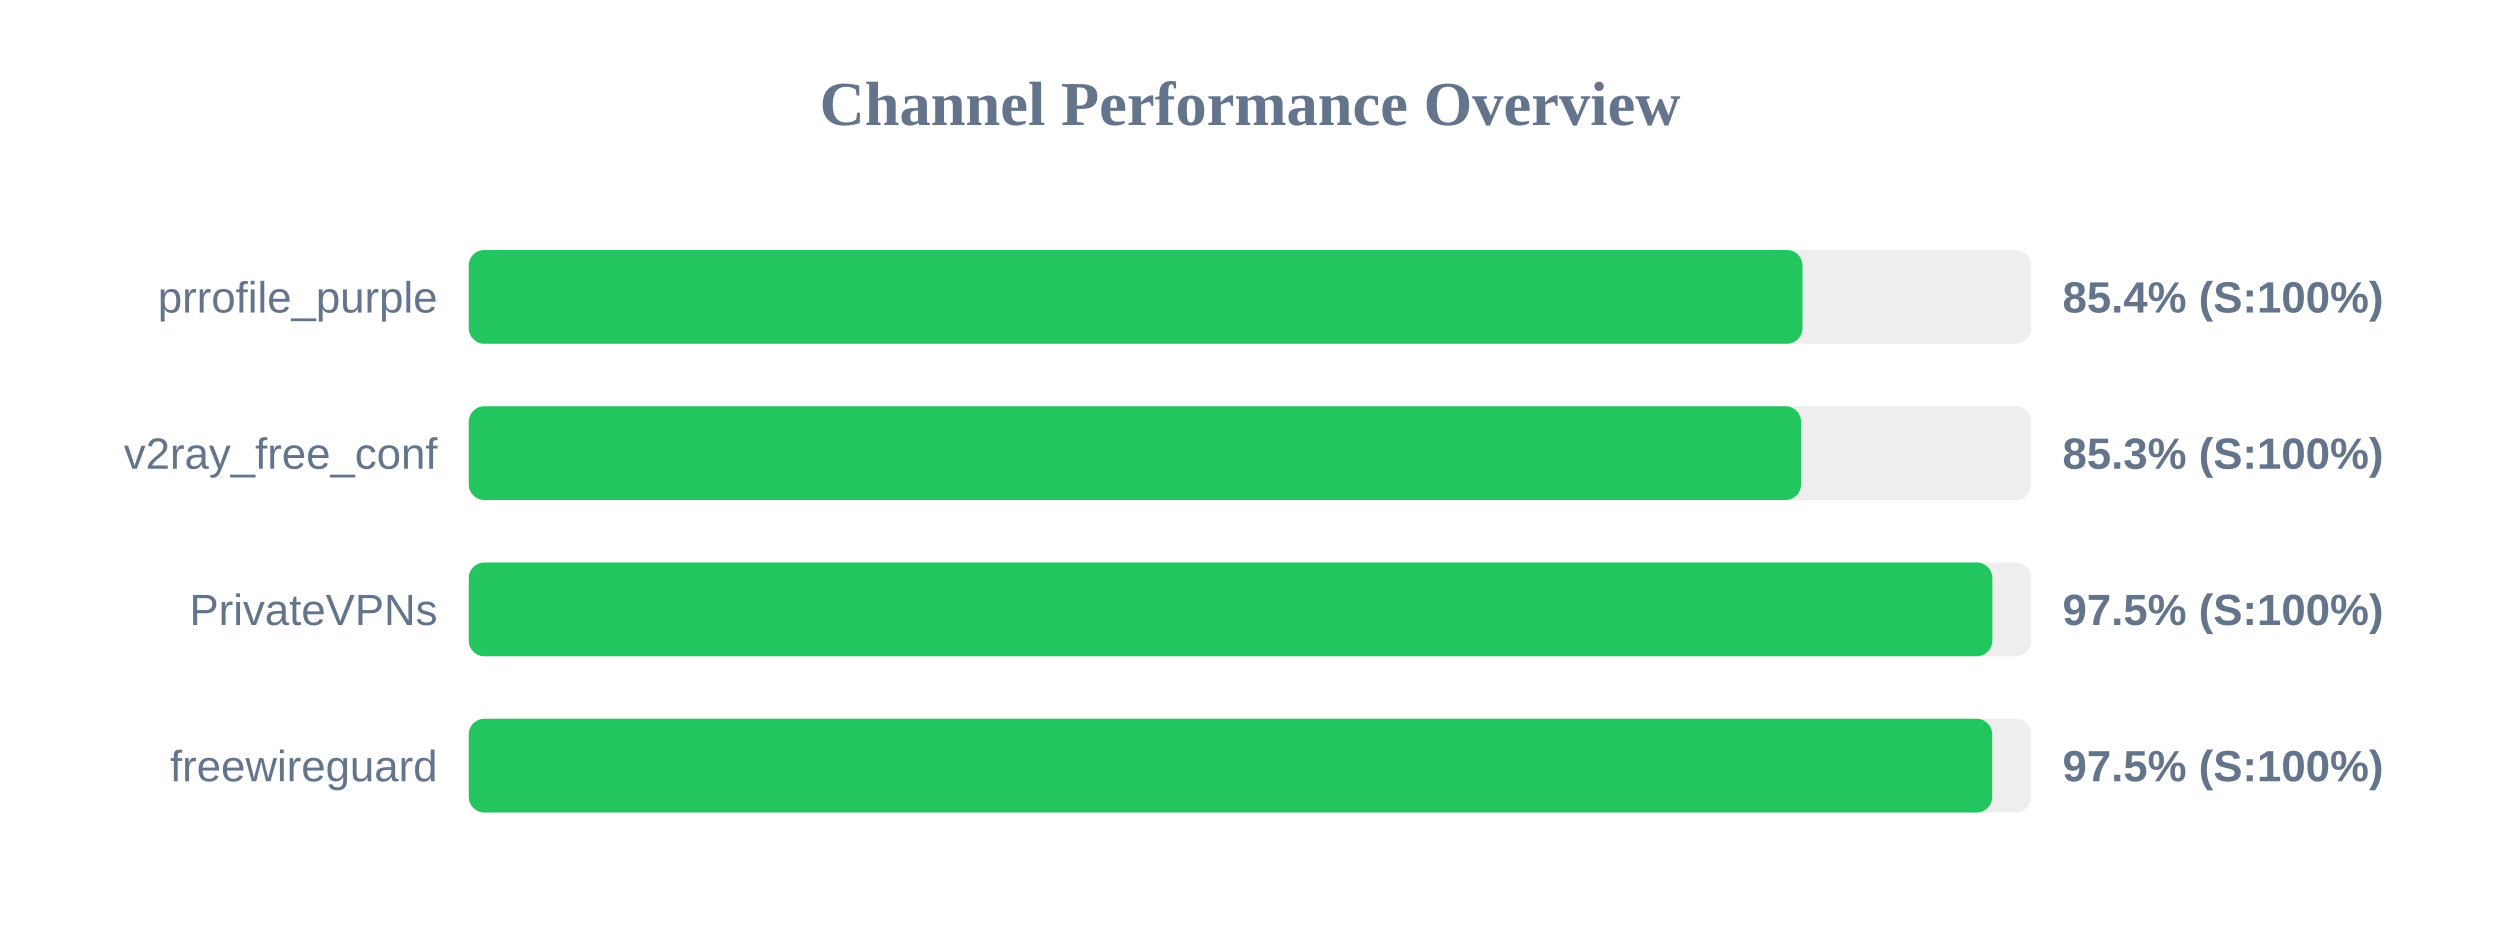
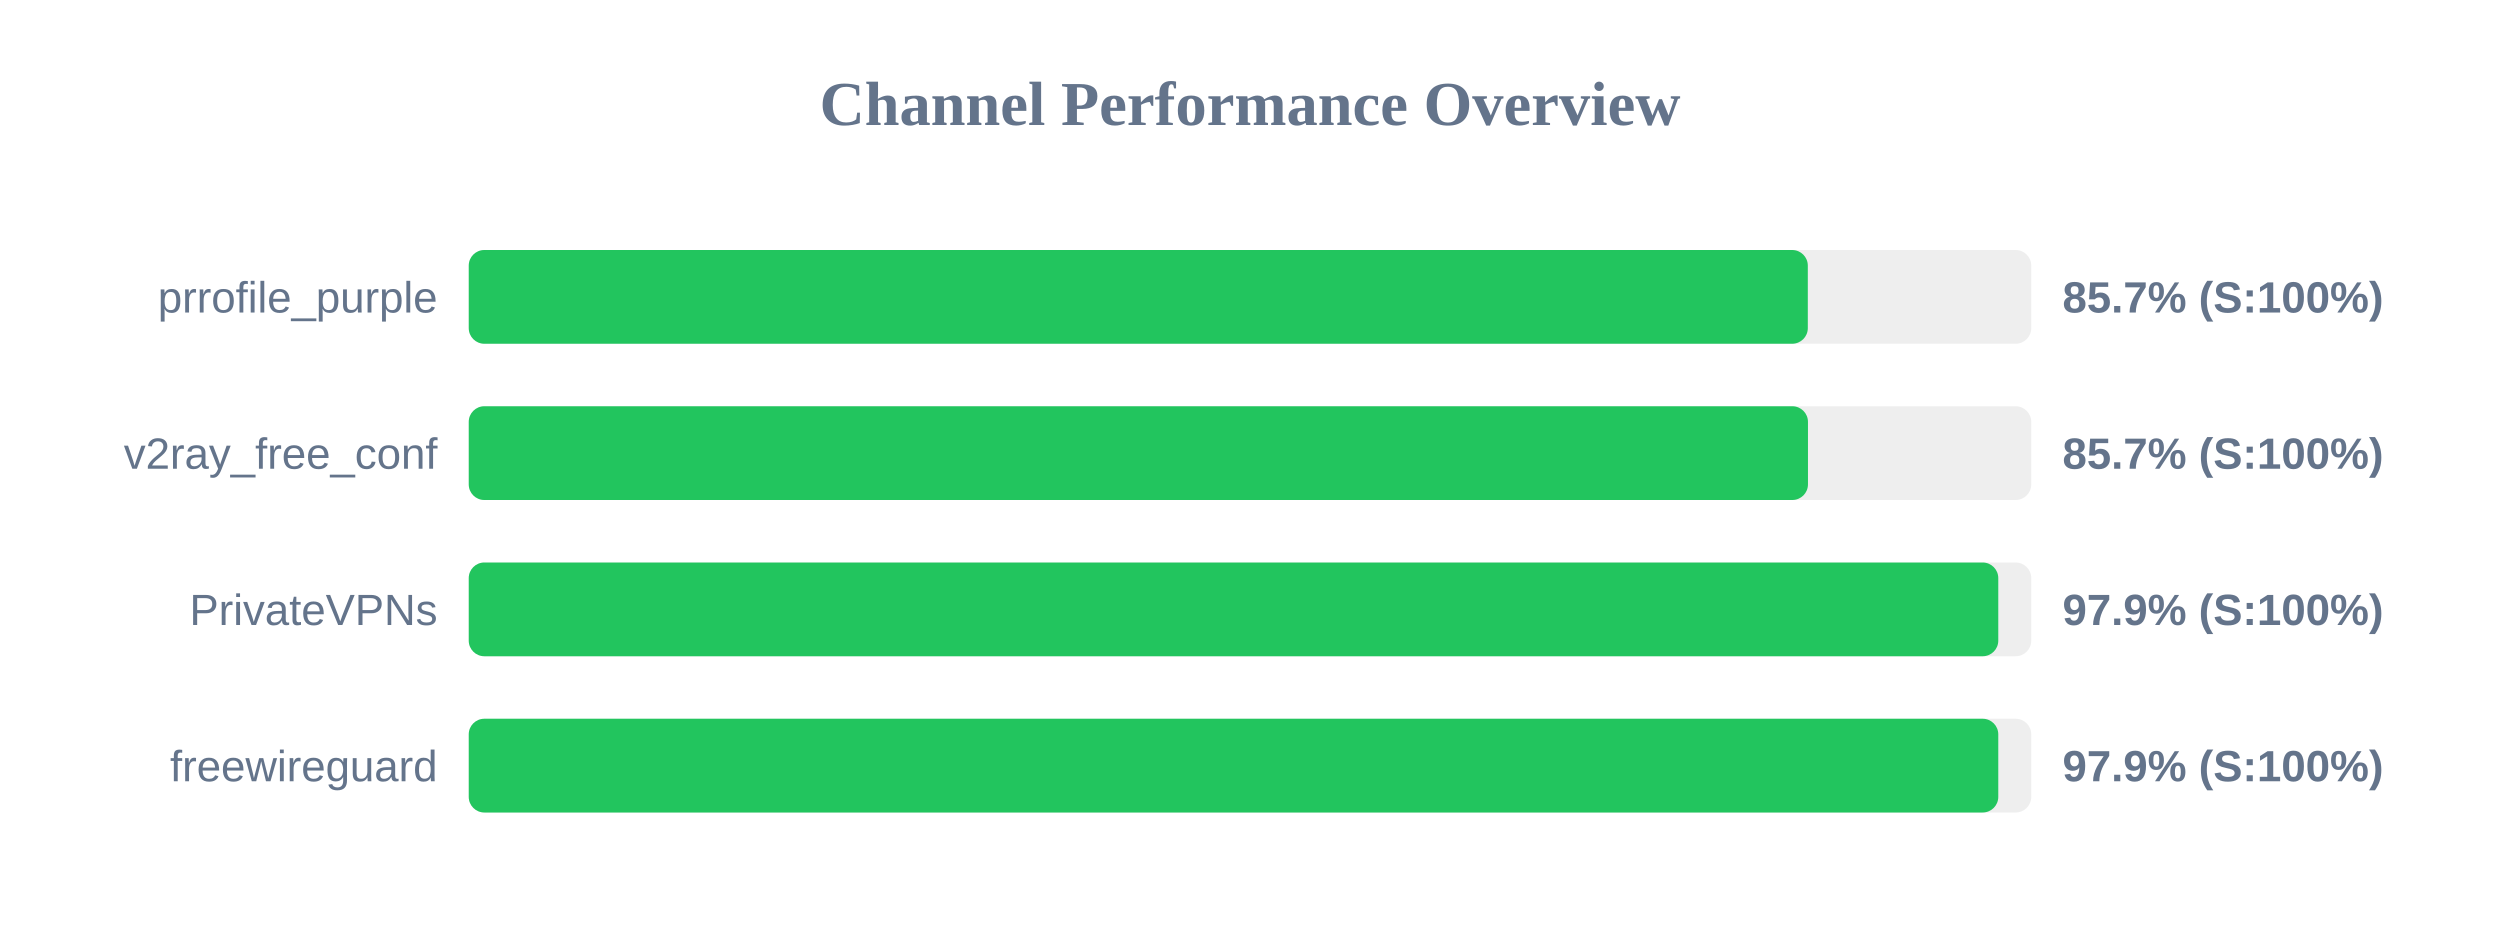
<svg xmlns="http://www.w3.org/2000/svg" width="800" height="300" version="1.1">
  <style>
        .row { font: 14px Arial; fill: #64748b; }
        .score { font: bold 14px Arial; fill: #64748b; }
    </style>
  <text x="400" y="40" text-anchor="middle" font-size="20px" font-weight="bold" fill="#64748b">Channel Performance Overview</text>
  <rect x="150" y="80" width="500" height="30" fill="#eee" rx="5" />
-   <rect x="150" y="80" width="426.8" height="30" fill="#22c55e" rx="5" />
+   <rect x="150" y="80" width="428.5" height="30" fill="#22c55e" rx="5" />
  <text x="140" y="100" text-anchor="end" class="row">prrofile_purple</text>
-   <text x="660" y="100" text-anchor="start" class="score">85.4% (S:100%)</text>
+   <text x="660" y="100" text-anchor="start" class="score">85.7% (S:100%)</text>
  <rect x="150" y="130" width="500" height="30" fill="#eee" rx="5" />
-   <rect x="150" y="130" width="426.35" height="30" fill="#22c55e" rx="5" />
+   <rect x="150" y="130" width="428.55" height="30" fill="#22c55e" rx="5" />
  <text x="140" y="150" text-anchor="end" class="row">v2ray_free_conf</text>
-   <text x="660" y="150" text-anchor="start" class="score">85.3% (S:100%)</text>
+   <text x="660" y="150" text-anchor="start" class="score">85.7% (S:100%)</text>
  <rect x="150" y="180" width="500" height="30" fill="#eee" rx="5" />
-   <rect x="150" y="180" width="487.55" height="30" fill="#22c55e" rx="5" />
+   <rect x="150" y="180" width="489.45" height="30" fill="#22c55e" rx="5" />
  <text x="140" y="200" text-anchor="end" class="row">PrivateVPNs</text>
-   <text x="660" y="200" text-anchor="start" class="score">97.5% (S:100%)</text>
+   <text x="660" y="200" text-anchor="start" class="score">97.9% (S:100%)</text>
  <rect x="150" y="230" width="500" height="30" fill="#eee" rx="5" />
-   <rect x="150" y="230" width="487.5" height="30" fill="#22c55e" rx="5" />
+   <rect x="150" y="230" width="489.45" height="30" fill="#22c55e" rx="5" />
  <text x="140" y="250" text-anchor="end" class="row">freewireguard</text>
-   <text x="660" y="250" text-anchor="start" class="score">97.5% (S:100%)</text>
+   <text x="660" y="250" text-anchor="start" class="score">97.9% (S:100%)</text>
</svg>
